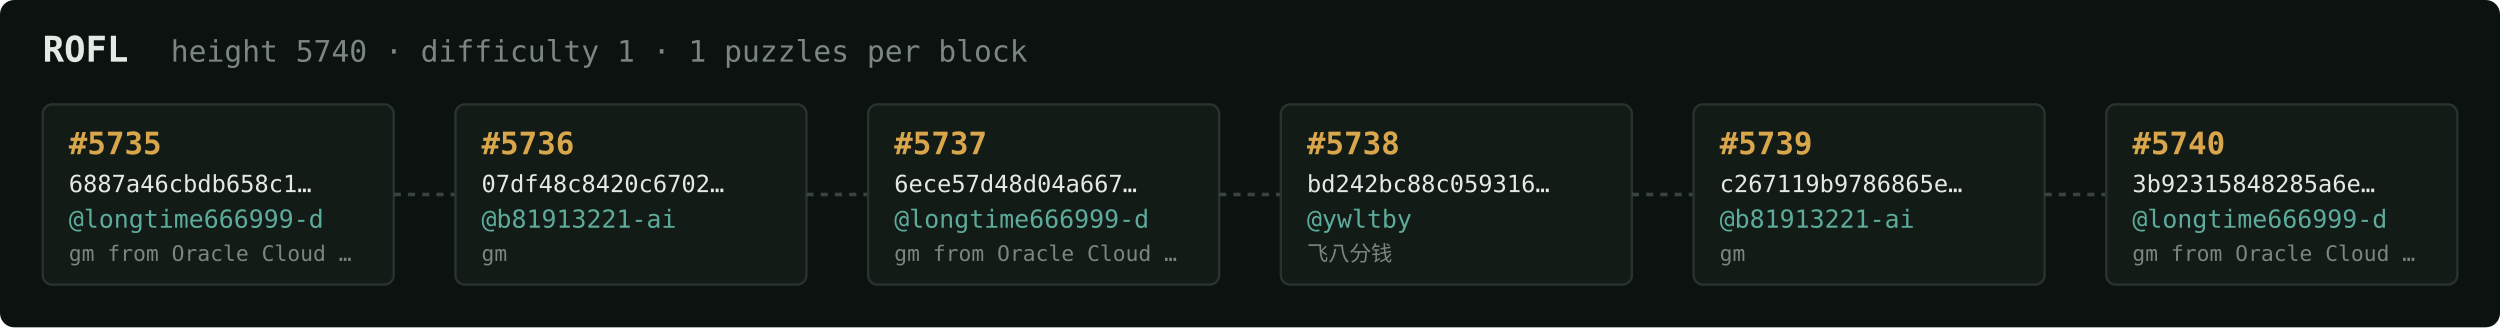
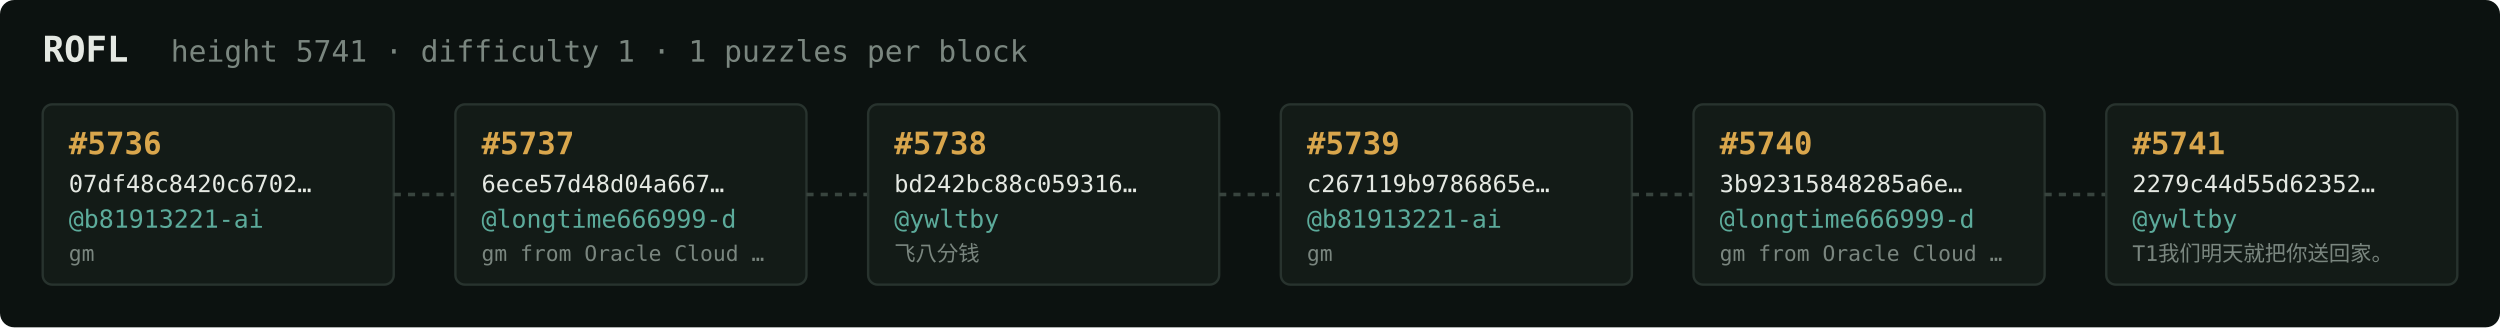
<svg xmlns="http://www.w3.org/2000/svg" width="1054" height="138" viewBox="0 0 1054 138" font-family="ui-monospace,SFMono-Regular,Menlo,monospace">
  <rect fill="#0c1210" width="1054" height="138" rx="6" />
  <text x="18" y="26" fill="#e5e9e3" font-size="15" font-weight="700">ROFL</text>
-   <text x="72" y="26" fill="#7a867f" font-size="12.5">height 5740 · difficulty 1 · 1 puzzles per block</text>
+   <text x="72" y="26" fill="#7a867f" font-size="12.5">height 5741 · difficulty 1 · 1 puzzles per block</text>
  <rect x="18" y="44" width="148" height="76" rx="4" fill="#131b17" stroke="#28332e" stroke-width="1" />
-   <text x="29" y="65" fill="#d9a64c" font-size="13" font-weight="700">#5735</text>
-   <text x="29" y="81" fill="#e5e9e3" font-size="10">6887a46cbdb658c1…</text>
-   <text x="29" y="96" fill="#5cab9b" font-size="10.5">@longtime666999-d</text>
-   <text x="29" y="110" fill="#7a867f" font-size="9">gm from Oracle Cloud …</text>
+   <text x="29" y="65" fill="#d9a64c" font-size="13" font-weight="700">#5736</text>
+   <text x="29" y="81" fill="#e5e9e3" font-size="10">07df48c8420c6702…</text>
+   <text x="29" y="96" fill="#5cab9b" font-size="10.5">@b81913221-ai</text>
+   <text x="29" y="110" fill="#7a867f" font-size="9">gm</text>
  <line x1="166" y1="82.0" x2="192" y2="82.0" stroke="#38443e" stroke-width="1.5" stroke-dasharray="3 3" />
  <rect x="192" y="44" width="148" height="76" rx="4" fill="#131b17" stroke="#28332e" stroke-width="1" />
-   <text x="203" y="65" fill="#d9a64c" font-size="13" font-weight="700">#5736</text>
-   <text x="203" y="81" fill="#e5e9e3" font-size="10">07df48c8420c6702…</text>
-   <text x="203" y="96" fill="#5cab9b" font-size="10.5">@b81913221-ai</text>
-   <text x="203" y="110" fill="#7a867f" font-size="9">gm</text>
+   <text x="203" y="65" fill="#d9a64c" font-size="13" font-weight="700">#5737</text>
+   <text x="203" y="81" fill="#e5e9e3" font-size="10">6ece57d48d04a667…</text>
+   <text x="203" y="96" fill="#5cab9b" font-size="10.5">@longtime666999-d</text>
+   <text x="203" y="110" fill="#7a867f" font-size="9">gm from Oracle Cloud …</text>
  <line x1="340" y1="82.0" x2="366" y2="82.0" stroke="#38443e" stroke-width="1.5" stroke-dasharray="3 3" />
  <rect x="366" y="44" width="148" height="76" rx="4" fill="#131b17" stroke="#28332e" stroke-width="1" />
-   <text x="377" y="65" fill="#d9a64c" font-size="13" font-weight="700">#5737</text>
-   <text x="377" y="81" fill="#e5e9e3" font-size="10">6ece57d48d04a667…</text>
-   <text x="377" y="96" fill="#5cab9b" font-size="10.5">@longtime666999-d</text>
-   <text x="377" y="110" fill="#7a867f" font-size="9">gm from Oracle Cloud …</text>
+   <text x="377" y="65" fill="#d9a64c" font-size="13" font-weight="700">#5738</text>
+   <text x="377" y="81" fill="#e5e9e3" font-size="10">bd242bc88c059316…</text>
+   <text x="377" y="96" fill="#5cab9b" font-size="10.5">@ywltby</text>
+   <text x="377" y="110" fill="#7a867f" font-size="9">飞八分钱</text>
  <line x1="514" y1="82.0" x2="540" y2="82.0" stroke="#38443e" stroke-width="1.5" stroke-dasharray="3 3" />
  <rect x="540" y="44" width="148" height="76" rx="4" fill="#131b17" stroke="#28332e" stroke-width="1" />
-   <text x="551" y="65" fill="#d9a64c" font-size="13" font-weight="700">#5738</text>
-   <text x="551" y="81" fill="#e5e9e3" font-size="10">bd242bc88c059316…</text>
-   <text x="551" y="96" fill="#5cab9b" font-size="10.5">@ywltby</text>
-   <text x="551" y="110" fill="#7a867f" font-size="9">飞八分钱</text>
+   <text x="551" y="65" fill="#d9a64c" font-size="13" font-weight="700">#5739</text>
+   <text x="551" y="81" fill="#e5e9e3" font-size="10">c267119b9786865e…</text>
+   <text x="551" y="96" fill="#5cab9b" font-size="10.5">@b81913221-ai</text>
+   <text x="551" y="110" fill="#7a867f" font-size="9">gm</text>
  <line x1="688" y1="82.0" x2="714" y2="82.0" stroke="#38443e" stroke-width="1.5" stroke-dasharray="3 3" />
  <rect x="714" y="44" width="148" height="76" rx="4" fill="#131b17" stroke="#28332e" stroke-width="1" />
-   <text x="725" y="65" fill="#d9a64c" font-size="13" font-weight="700">#5739</text>
-   <text x="725" y="81" fill="#e5e9e3" font-size="10">c267119b9786865e…</text>
-   <text x="725" y="96" fill="#5cab9b" font-size="10.5">@b81913221-ai</text>
-   <text x="725" y="110" fill="#7a867f" font-size="9">gm</text>
+   <text x="725" y="65" fill="#d9a64c" font-size="13" font-weight="700">#5740</text>
+   <text x="725" y="81" fill="#e5e9e3" font-size="10">3b92315848285a6e…</text>
+   <text x="725" y="96" fill="#5cab9b" font-size="10.5">@longtime666999-d</text>
+   <text x="725" y="110" fill="#7a867f" font-size="9">gm from Oracle Cloud …</text>
  <line x1="862" y1="82.0" x2="888" y2="82.0" stroke="#38443e" stroke-width="1.5" stroke-dasharray="3 3" />
  <rect x="888" y="44" width="148" height="76" rx="4" fill="#131b17" stroke="#28332e" stroke-width="1" />
-   <text x="899" y="65" fill="#d9a64c" font-size="13" font-weight="700">#5740</text>
-   <text x="899" y="81" fill="#e5e9e3" font-size="10">3b92315848285a6e…</text>
-   <text x="899" y="96" fill="#5cab9b" font-size="10.5">@longtime666999-d</text>
-   <text x="899" y="110" fill="#7a867f" font-size="9">gm from Oracle Cloud …</text>
+   <text x="899" y="65" fill="#d9a64c" font-size="13" font-weight="700">#5741</text>
+   <text x="899" y="81" fill="#e5e9e3" font-size="10">2279c44d55d62352…</text>
+   <text x="899" y="96" fill="#5cab9b" font-size="10.5">@ywltby</text>
+   <text x="899" y="110" fill="#7a867f" font-size="9">T1我们明天就把你送回家。</text>
</svg>
